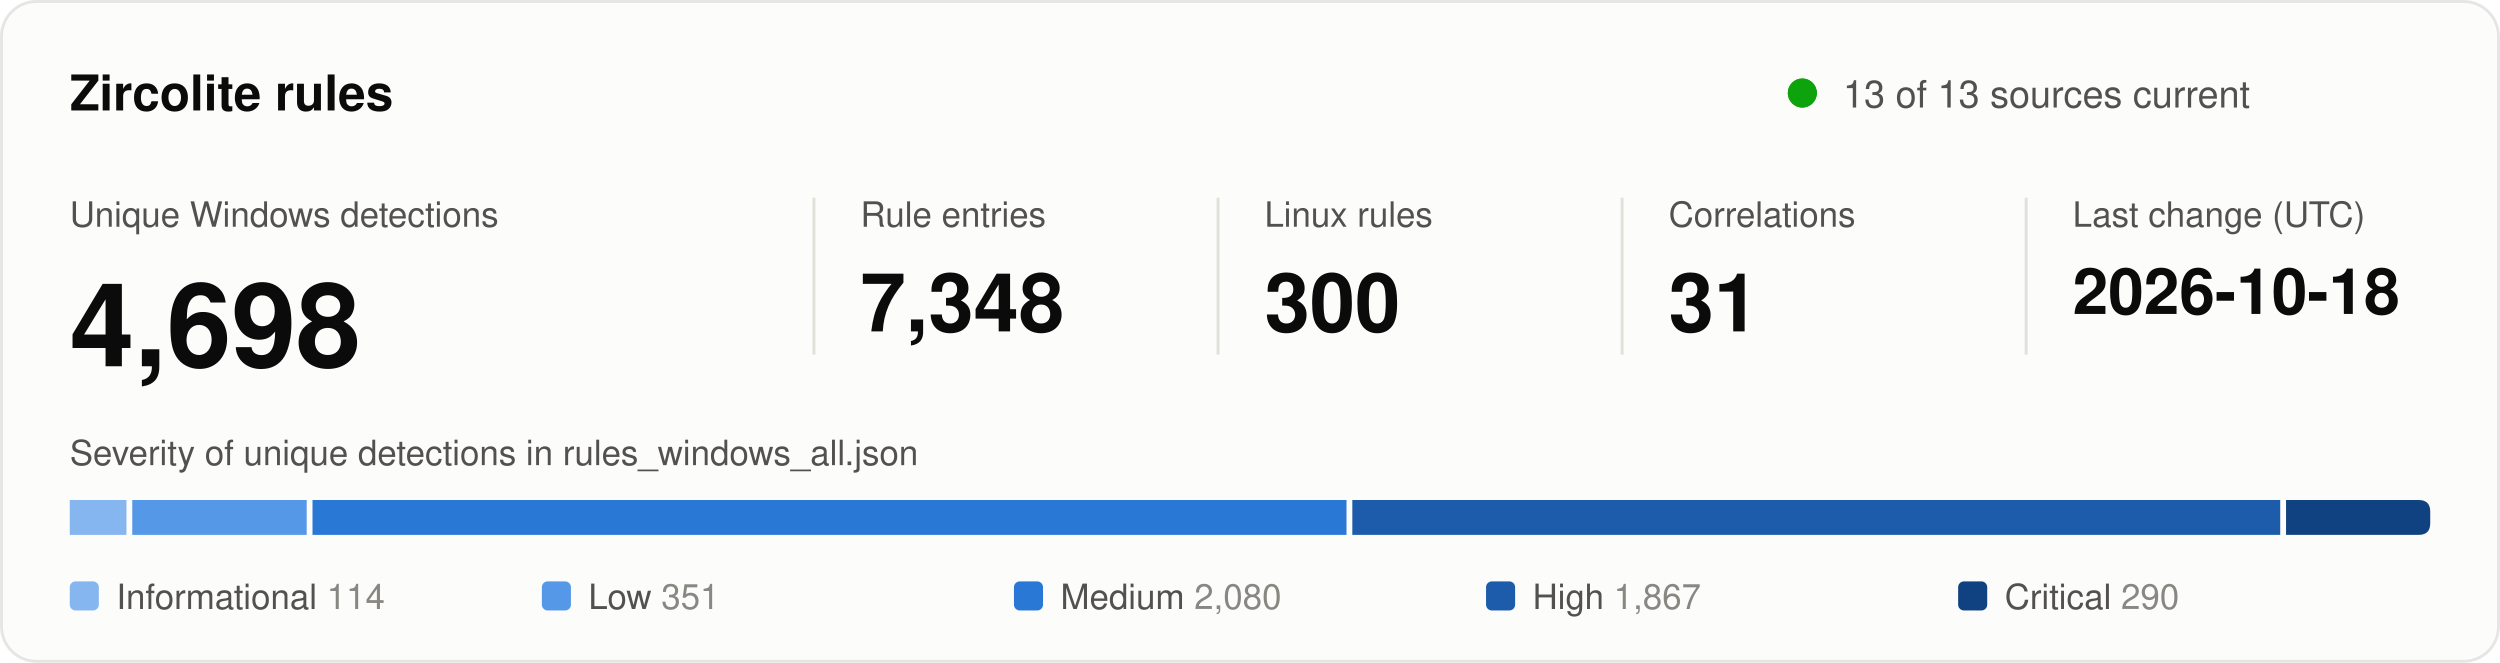
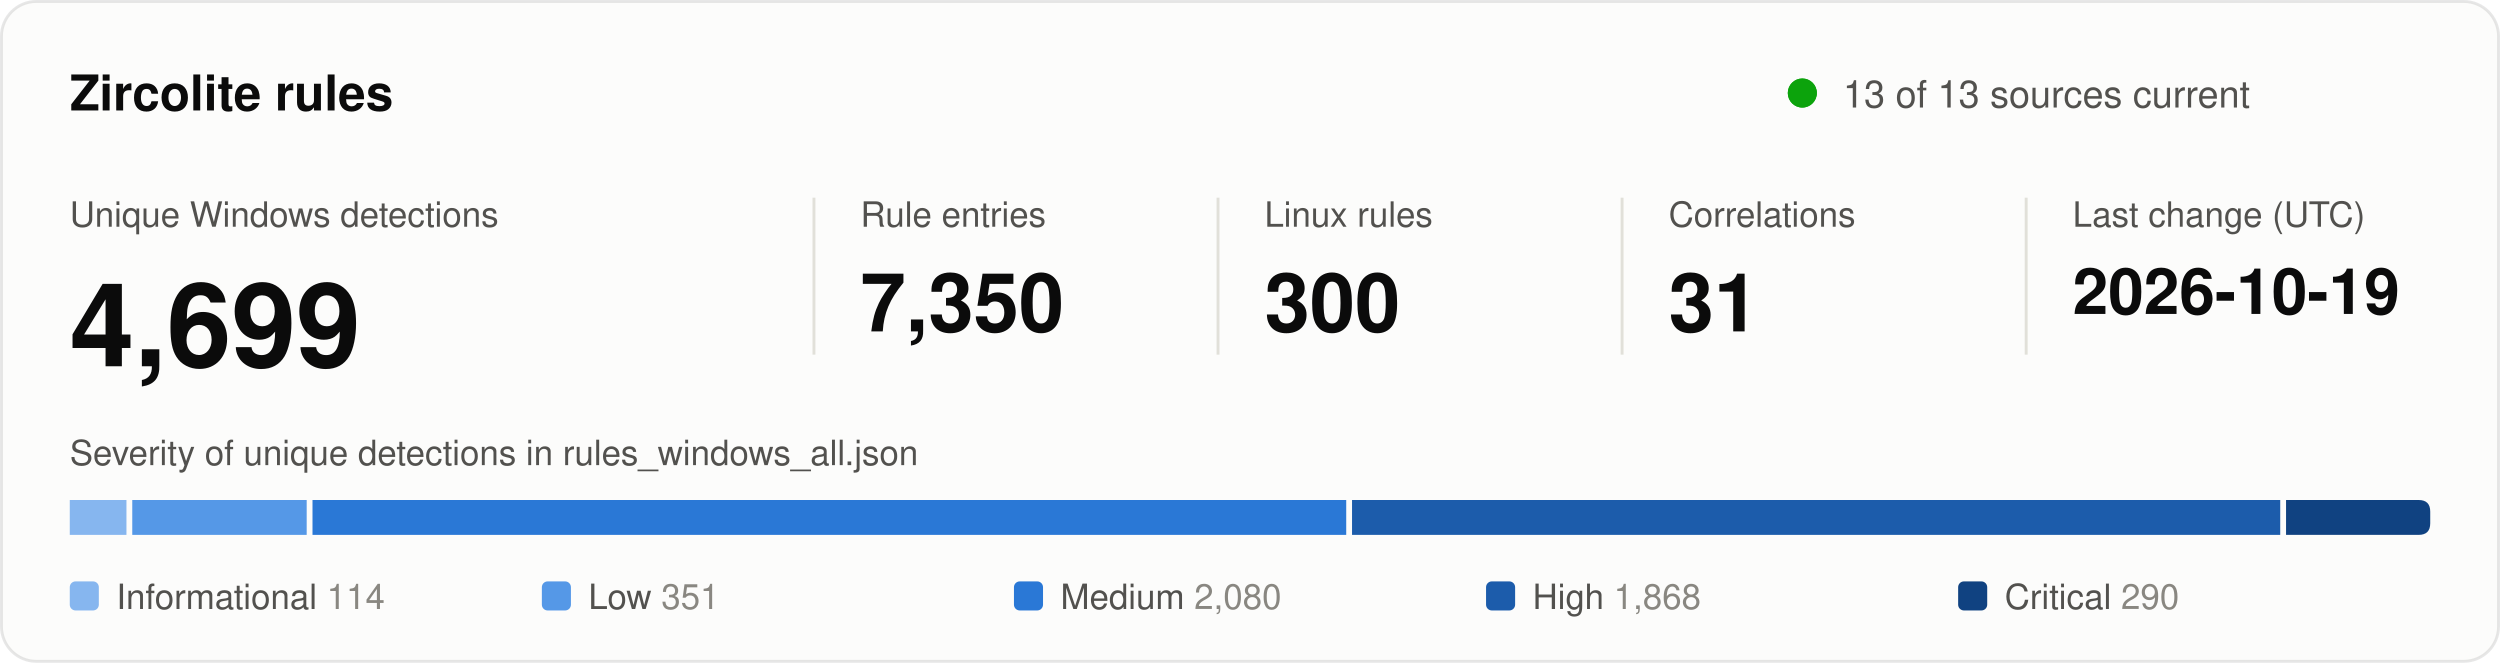
<svg xmlns="http://www.w3.org/2000/svg" width="860" height="228" viewBox="0 0 860 228" role="img" aria-labelledby="title desc">
  <style>
text { font-family: system-ui, -apple-system, "Segoe UI", Helvetica, Arial, sans-serif; fill: #0b0b0b; }
.secondary { fill: #52514e; }
.muted { fill: #898781; }
.rise { animation: rise .7s cubic-bezier(.2,.7,.2,1) backwards; }
.grow { transform-box: fill-box; transform-origin: left center; animation: grow .9s cubic-bezier(.2,.7,.2,1) backwards; }
.fade { animation: fade .5s ease-out backwards; }
.pulse { transform-box: fill-box; transform-origin: center; animation: pulse 2.4s ease-out infinite; }
.draw { stroke-dasharray: 1; animation: draw .6s cubic-bezier(.2,.7,.2,1) backwards; }
@keyframes rise { from { opacity: 0; transform: translateY(8px); } }
@keyframes draw { from { stroke-dashoffset: 1; } }
@keyframes grow { from { transform: scaleX(0); } }
@keyframes fade { from { opacity: 0; } }
@keyframes pulse { from { opacity: .5; transform: scale(1); } to { opacity: 0; transform: scale(2.8); } }
@media (prefers-reduced-motion: reduce) { * { animation: none !important; } }
</style>
  <rect x="0.5" y="0.5" width="859" height="227" rx="12" fill="#fcfcfb" stroke="rgba(11,11,11,0.10)" />
  <text x="24" y="38" font-size="17" font-weight="600">Zircolite rules</text>
  <circle class="pulse" cx="620" cy="32" r="5" fill="#0ca30c" />
  <circle cx="620" cy="32" r="5" fill="#0ca30c" />
  <text x="634" y="37" font-size="13" class="secondary">13 of 13 sources current</text>
  <g transform="translate(24 0)">
    <g class="rise" style="animation-delay:80ms">
      <text y="78" font-size="12" class="secondary">Unique Windows detections</text>
-       <text y="126" font-size="40" font-weight="600">4,698</text>
+       <text y="126" font-size="40" font-weight="600">4,699</text>
    </g>
  </g>
  <line x1="280" y1="68" x2="280" y2="122" stroke="#e1e0d9" />
  <g transform="translate(296 0)">
    <g class="rise" style="animation-delay:170ms">
      <text y="78" font-size="12" class="secondary">Rule entries</text>
-       <text y="114" font-size="28" font-weight="600">7,348</text>
+       <text y="114" font-size="28" font-weight="600">7,350</text>
    </g>
  </g>
  <line x1="419" y1="68" x2="419" y2="122" stroke="#e1e0d9" />
  <g transform="translate(435 0)">
    <g class="rise" style="animation-delay:260ms">
      <text y="78" font-size="12" class="secondary">Linux rules</text>
      <text y="114" font-size="28" font-weight="600">300</text>
    </g>
  </g>
  <line x1="558" y1="68" x2="558" y2="122" stroke="#e1e0d9" />
  <g transform="translate(574 0)">
    <g class="rise" style="animation-delay:350ms">
      <text y="78" font-size="12" class="secondary">Correlations</text>
      <text y="114" font-size="28" font-weight="600">31</text>
    </g>
  </g>
  <line x1="697" y1="68" x2="697" y2="122" stroke="#e1e0d9" />
  <g transform="translate(713 0)">
    <g class="rise" style="animation-delay:440ms">
      <text y="78" font-size="12" class="secondary">Last change (UTC)</text>
-       <text y="108" font-size="22" font-weight="600">2026-10-18</text>
+       <text y="108" font-size="22" font-weight="600">2026-10-19</text>
    </g>
  </g>
  <text x="24" y="160" font-size="12" class="secondary">Severity of unique detections in rules_windows_all.json</text>
  <rect class="grow" style="animation-delay:500ms" x="24.0" y="172" width="19.5" height="12" fill="#86b6ef" />
  <rect class="grow" style="animation-delay:640ms" x="45.5" y="172" width="60.0" height="12" fill="#5598e7" />
-   <rect class="grow" style="animation-delay:780ms" x="107.5" y="172" width="355.7" height="12" fill="#2a78d6" />
-   <rect class="grow" style="animation-delay:920ms" x="465.2" y="172" width="319.2" height="12" fill="#1c5cab" />
+   <rect class="grow" style="animation-delay:780ms" x="107.5" y="172" width="355.6" height="12" fill="#2a78d6" />
+   <rect class="grow" style="animation-delay:920ms" x="465.1" y="172" width="319.3" height="12" fill="#1c5cab" />
  <path class="grow" style="animation-delay:1060ms" fill="#104281" d="M786.4 172.0H832.0Q836.0 172.0 836.0 176.0V180.0Q836.0 184.0 832.0 184.0H786.4Z" />
  <g class="fade" style="animation-delay:900ms">
    <rect x="24.0" y="200" width="10" height="10" rx="2" fill="#86b6ef" />
    <text x="40.0" y="209.5" font-size="12" class="secondary">Informational <tspan class="muted">114</tspan>
    </text>
  </g>
  <g class="fade" style="animation-delay:980ms">
    <rect x="186.4" y="200" width="10" height="10" rx="2" fill="#5598e7" />
    <text x="202.4" y="209.5" font-size="12" class="secondary">Low <tspan class="muted">351</tspan>
    </text>
  </g>
  <g class="fade" style="animation-delay:1060ms">
    <rect x="348.8" y="200" width="10" height="10" rx="2" fill="#2a78d6" />
    <text x="364.8" y="209.5" font-size="12" class="secondary">Medium <tspan class="muted">2,080</tspan>
    </text>
  </g>
  <g class="fade" style="animation-delay:1140ms">
    <rect x="511.2" y="200" width="10" height="10" rx="2" fill="#1c5cab" />
-     <text x="527.2" y="209.5" font-size="12" class="secondary">High <tspan class="muted">1,867</tspan>
+     <text x="527.2" y="209.5" font-size="12" class="secondary">High <tspan class="muted">1,868</tspan>
    </text>
  </g>
  <g class="fade" style="animation-delay:1220ms">
    <rect x="673.6" y="200" width="10" height="10" rx="2" fill="#104281" />
    <text x="689.6" y="209.5" font-size="12" class="secondary">Critical <tspan class="muted">290</tspan>
    </text>
  </g>
</svg>
